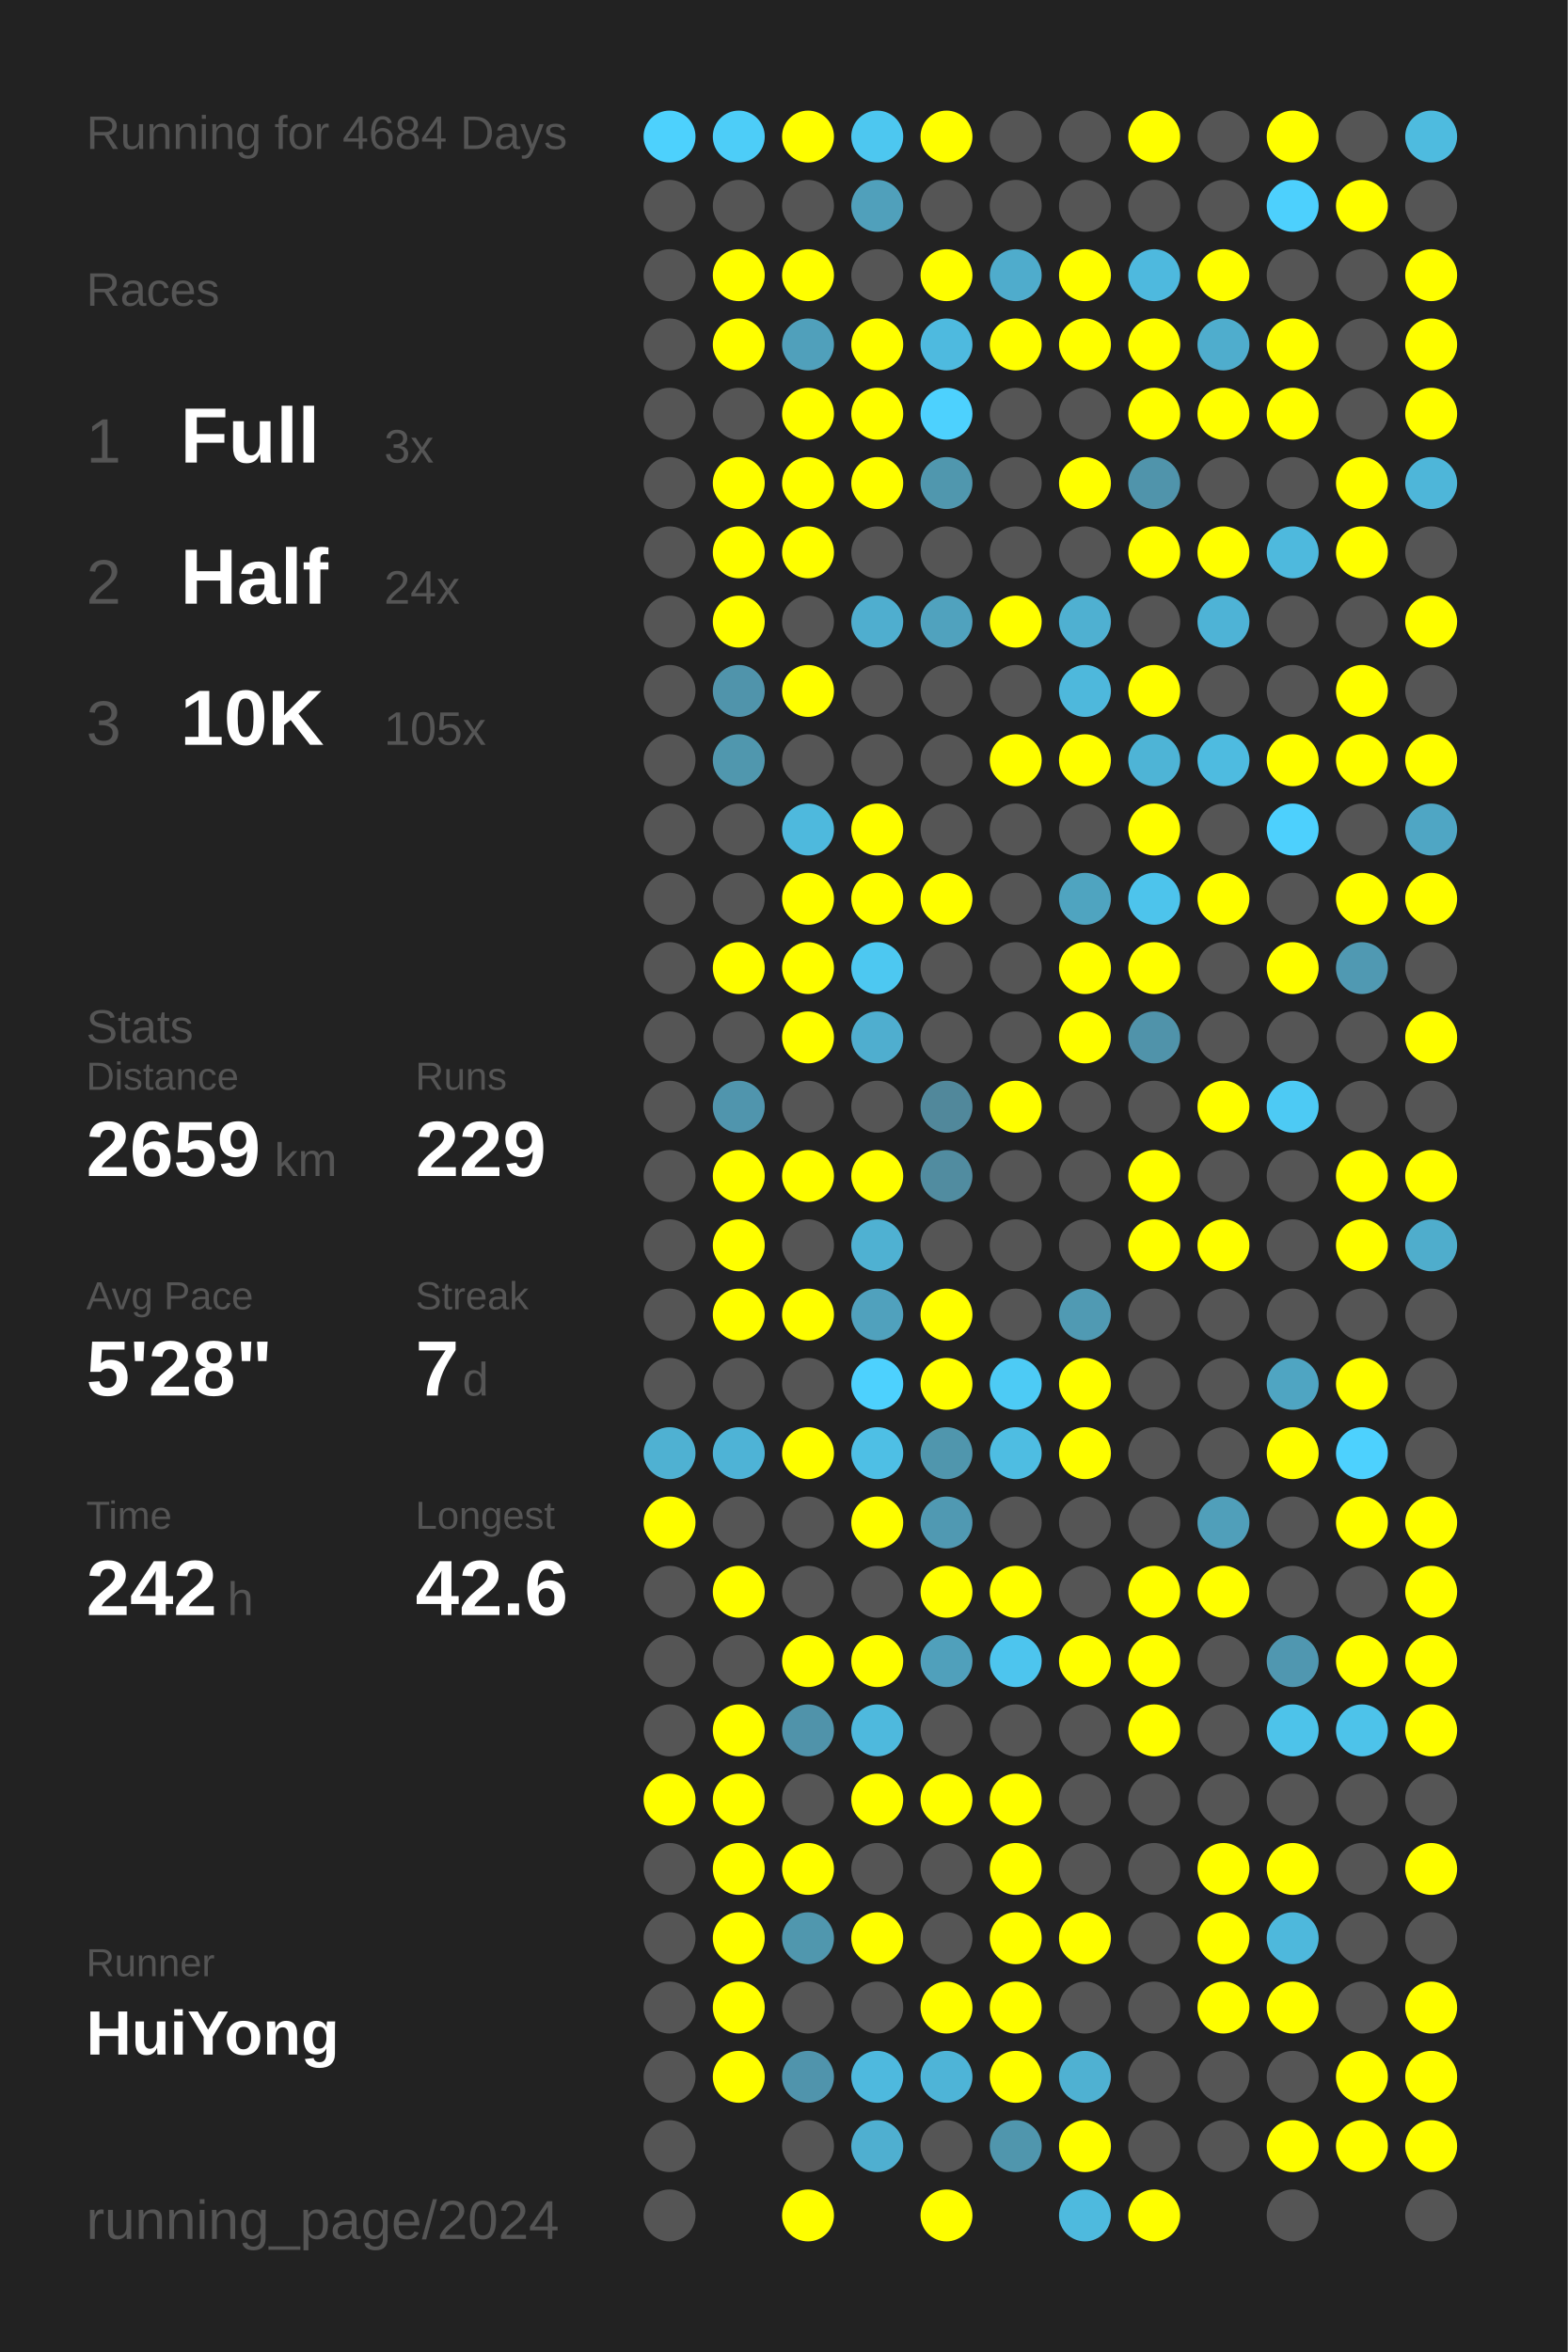
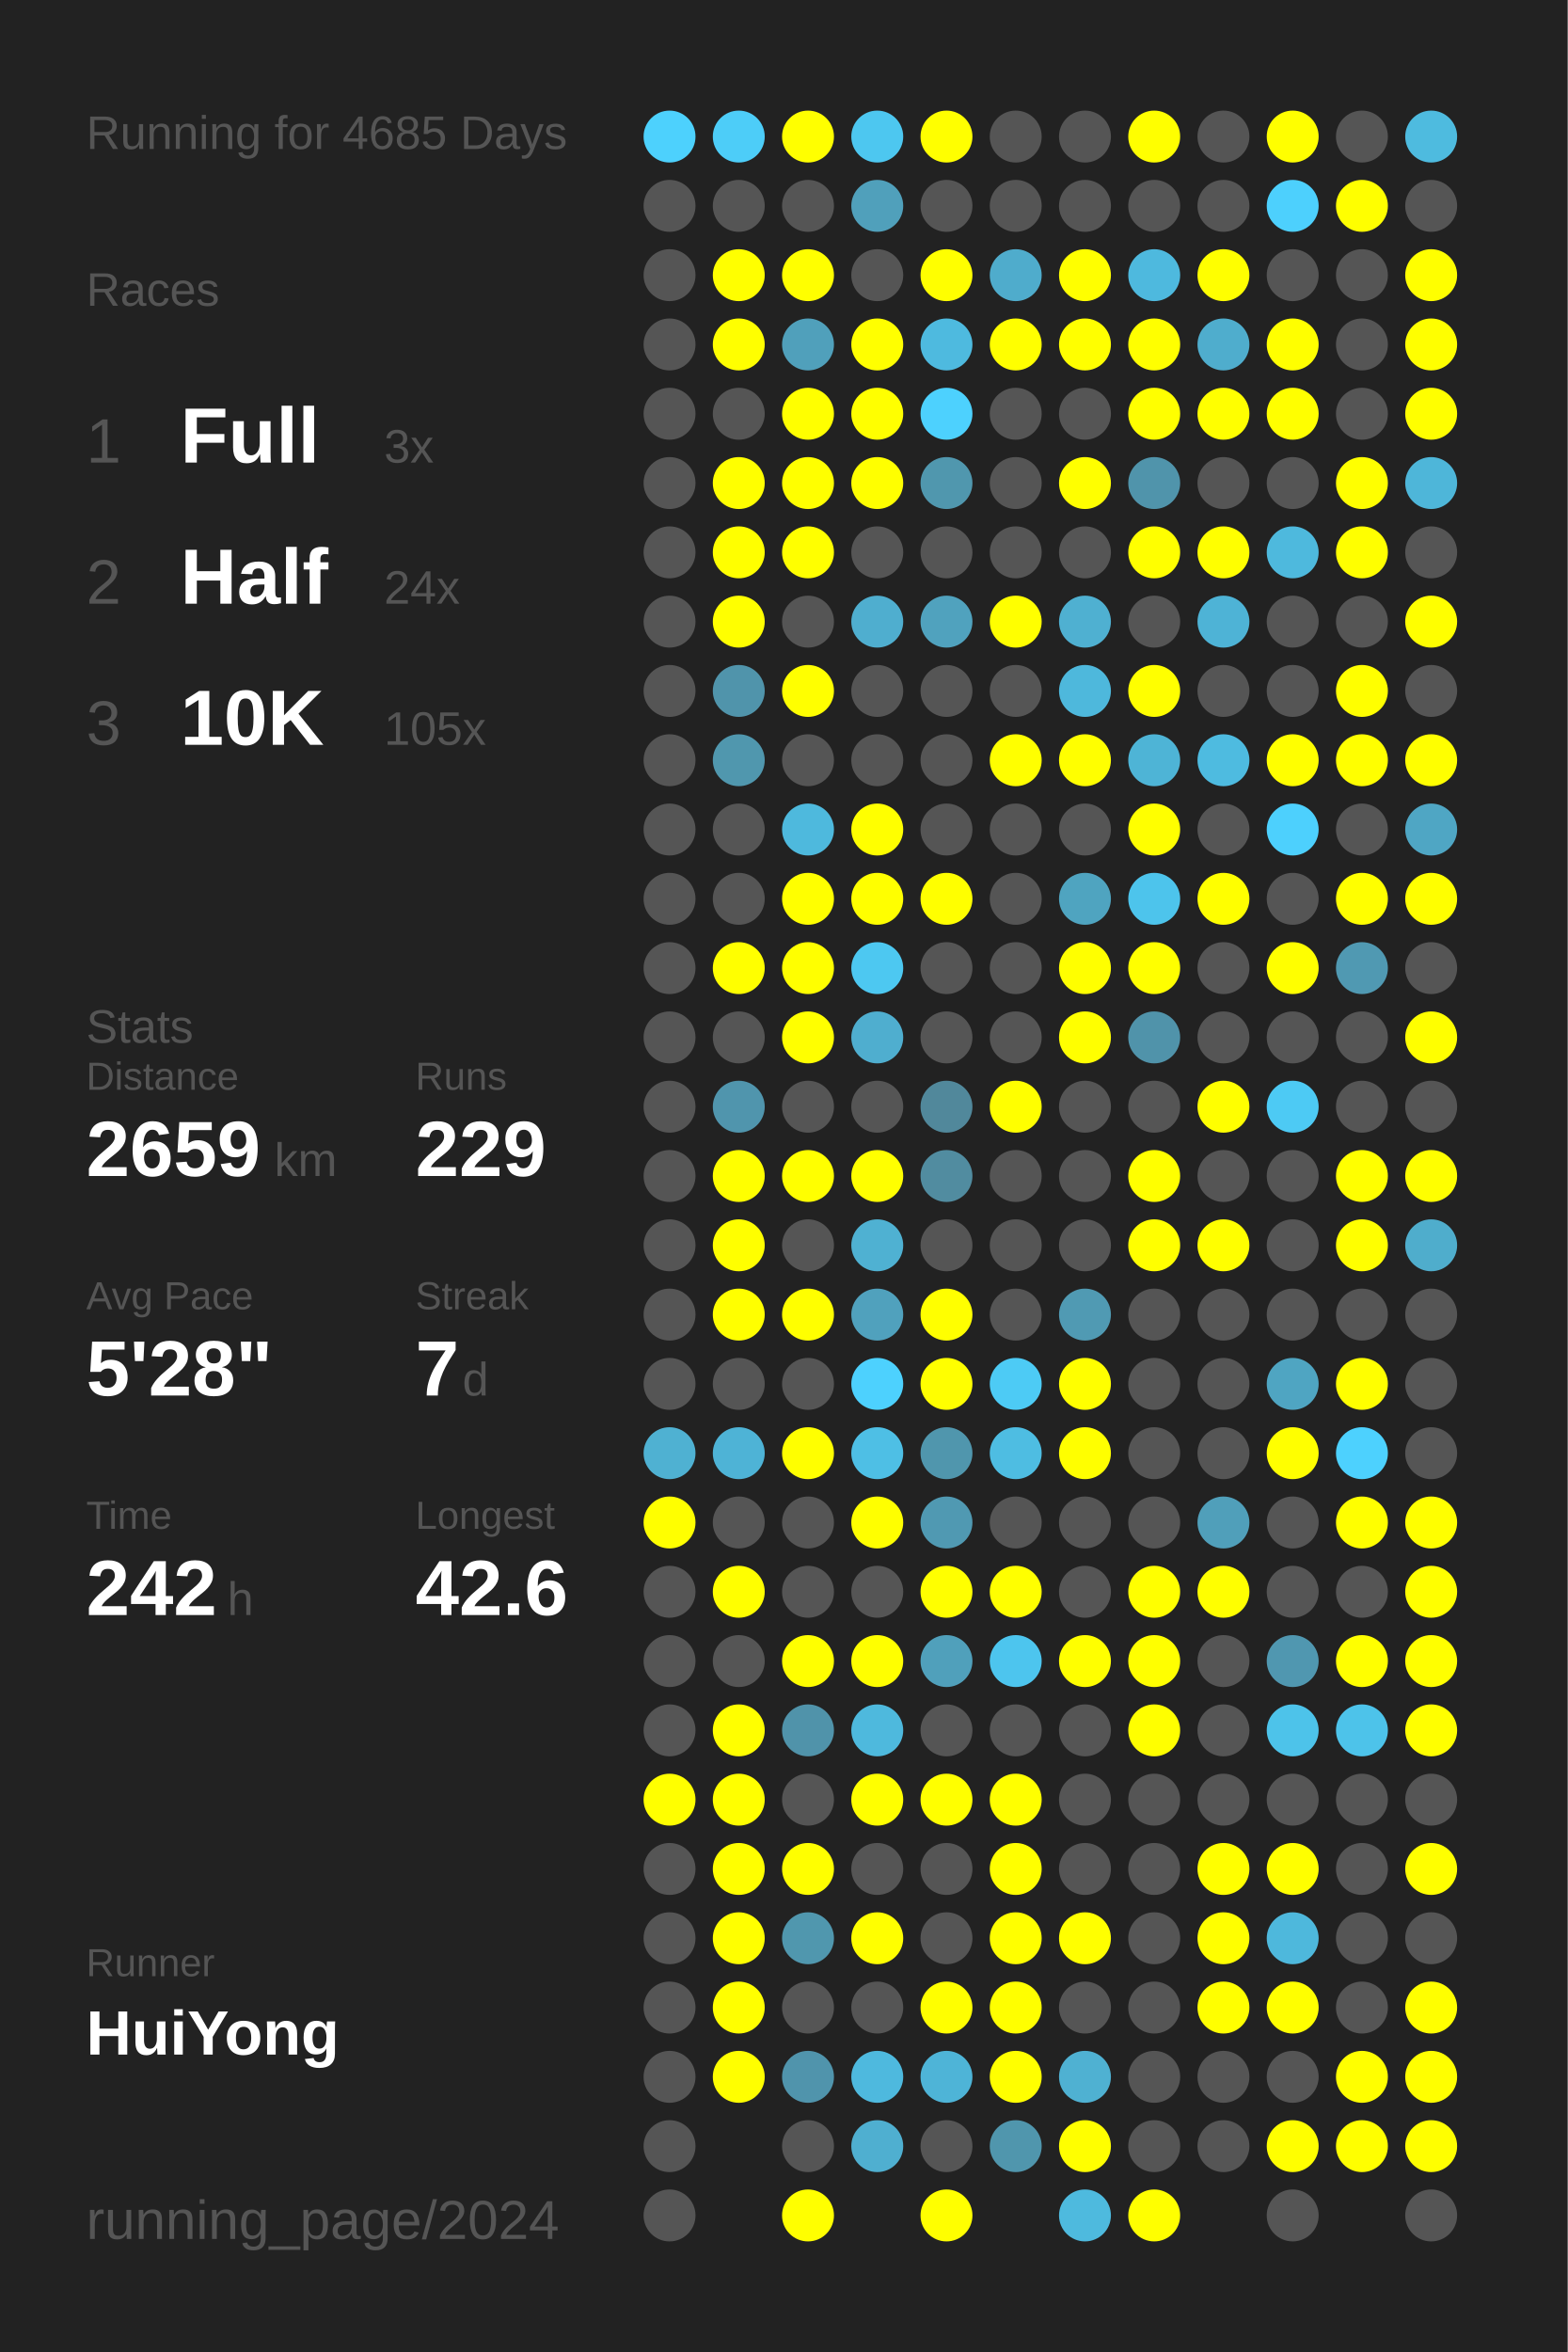
<svg xmlns="http://www.w3.org/2000/svg" baseProfile="full" height="300mm" version="1.1" viewBox="0,0,200,300" width="200mm">
  <defs />
  <rect fill="#222222" height="300" width="200" x="0" y="0" />
-   <text fill="#555555" style="font-size:6px; font-family:Arial;" x="11" y="19">Running for 4684 Days</text>
+   <text fill="#555555" style="font-size:6px; font-family:Arial;" x="11" y="19">Running for 4685 Days</text>
  <text fill="#555555" style="font-size:6px; font-family:Arial;" x="11" y="39">Races</text>
  <text fill="#555555" style="font-size:8px; font-family:Arial;" x="11" y="59">1</text>
  <text fill="#FFFFFF" style="font-size:10px; font-family:Arial; font-weight:bold;" x="23" y="59">Full</text>
  <text fill="#555555" style="font-size:6px; font-family:Arial;" x="49" y="59">3x</text>
  <text fill="#555555" style="font-size:8px; font-family:Arial;" x="11" y="77">2</text>
  <text fill="#FFFFFF" style="font-size:10px; font-family:Arial; font-weight:bold;" x="23" y="77">Half</text>
  <text fill="#555555" style="font-size:6px; font-family:Arial;" x="49" y="77">24x</text>
  <text fill="#555555" style="font-size:8px; font-family:Arial;" x="11" y="95">3</text>
  <text fill="#FFFFFF" style="font-size:10px; font-family:Arial; font-weight:bold;" x="23" y="95">10K</text>
  <text fill="#555555" style="font-size:6px; font-family:Arial;" x="49" y="95">105x</text>
  <text fill="#555555" style="font-size:6px; font-family:Arial;" x="11" y="133">Stats</text>
  <text fill="#555555" style="font-size:5px; font-family:Arial;" x="11" y="139">Distance</text>
  <text fill="#FFFFFF" style="font-size:10px; font-family:Arial; font-weight:bold;" x="11" y="150">2659</text>
  <text fill="#555555" style="font-size:6px; font-family:Arial;" x="35" y="150">km</text>
  <text fill="#555555" style="font-size:5px; font-family:Arial;" x="53" y="139">Runs</text>
  <text fill="#FFFFFF" style="font-size:10px; font-family:Arial; font-weight:bold;" x="53" y="150">229</text>
  <text fill="#555555" style="font-size:5px; font-family:Arial;" x="11" y="167">Avg Pace</text>
  <text fill="#FFFFFF" style="font-size:10px; font-family:Arial; font-weight:bold;" x="11" y="178">5'28"</text>
  <text fill="#555555" style="font-size:5px; font-family:Arial;" x="53" y="167">Streak</text>
  <text fill="#FFFFFF" style="font-size:10px; font-family:Arial; font-weight:bold;" x="53" y="178">7</text>
  <text fill="#555555" style="font-size:6px; font-family:Arial;" x="59" y="178">d</text>
  <text fill="#555555" style="font-size:5px; font-family:Arial;" x="11" y="195">Time</text>
  <text fill="#FFFFFF" style="font-size:10px; font-family:Arial; font-weight:bold;" x="11" y="206">242</text>
  <text fill="#555555" style="font-size:6px; font-family:Arial;" x="29" y="206">h</text>
  <text fill="#555555" style="font-size:5px; font-family:Arial;" x="53" y="195">Longest</text>
  <text fill="#FFFFFF" style="font-size:10px; font-family:Arial; font-weight:bold;" x="53" y="206">42.6</text>
  <text fill="#555555" style="font-size:5px; font-family:Arial;" x="11" y="252.065">Runner</text>
  <text fill="#FFFFFF" style="font-size:8px; font-family:Arial; font-weight:bold;" x="11" y="262.065">HuiYong</text>
  <text fill="#555555" style="font-size:7px; font-family:Arial;" x="11" y="285.581">running_page/2024</text>
  <circle cx="85.417" cy="17.419" fill="#4dd1fd" r="3.312" />
  <circle cx="85.417" cy="26.258" fill="#555555" r="3.312" />
  <circle cx="85.417" cy="35.097" fill="#555555" r="3.312" />
  <circle cx="85.417" cy="43.935" fill="#555555" r="3.312" />
  <circle cx="85.417" cy="52.774" fill="#555555" r="3.312" />
  <circle cx="85.417" cy="61.613" fill="#555555" r="3.312" />
  <circle cx="85.417" cy="70.452" fill="#555555" r="3.312" />
  <circle cx="85.417" cy="79.29" fill="#555555" r="3.312" />
  <circle cx="85.417" cy="88.129" fill="#555555" r="3.312" />
  <circle cx="85.417" cy="96.968" fill="#555555" r="3.312" />
  <circle cx="85.417" cy="105.806" fill="#555555" r="3.312" />
  <circle cx="85.417" cy="114.645" fill="#555555" r="3.312" />
  <circle cx="85.417" cy="123.484" fill="#555555" r="3.312" />
  <circle cx="85.417" cy="132.323" fill="#555555" r="3.312" />
  <circle cx="85.417" cy="141.161" fill="#555555" r="3.312" />
  <circle cx="85.417" cy="150" fill="#555555" r="3.312" />
  <circle cx="85.417" cy="158.839" fill="#555555" r="3.312" />
  <circle cx="85.417" cy="167.677" fill="#555555" r="3.312" />
  <circle cx="85.417" cy="176.516" fill="#555555" r="3.312" />
  <circle cx="85.417" cy="185.355" fill="#4fb1d2" r="3.312" />
  <circle cx="85.417" cy="194.194" fill="#FFFF00" r="3.312" />
  <circle cx="85.417" cy="203.032" fill="#555555" r="3.312" />
  <circle cx="85.417" cy="211.871" fill="#555555" r="3.312" />
  <circle cx="85.417" cy="220.71" fill="#555555" r="3.312" />
  <circle cx="85.417" cy="229.548" fill="#FFFF00" r="3.312" />
  <circle cx="85.417" cy="238.387" fill="#555555" r="3.312" />
  <circle cx="85.417" cy="247.226" fill="#555555" r="3.312" />
  <circle cx="85.417" cy="256.065" fill="#555555" r="3.312" />
  <circle cx="85.417" cy="264.903" fill="#555555" r="3.312" />
  <circle cx="85.417" cy="273.742" fill="#555555" r="3.312" />
  <circle cx="85.417" cy="282.581" fill="#555555" r="3.312" />
  <circle cx="94.25" cy="17.419" fill="#4dcdf8" r="3.312" />
  <circle cx="94.25" cy="26.258" fill="#555555" r="3.312" />
  <circle cx="94.25" cy="35.097" fill="#FFFF00" r="3.312" />
  <circle cx="94.25" cy="43.935" fill="#FFFF00" r="3.312" />
  <circle cx="94.25" cy="52.774" fill="#555555" r="3.312" />
  <circle cx="94.25" cy="61.613" fill="#FFFF00" r="3.312" />
  <circle cx="94.25" cy="70.452" fill="#FFFF00" r="3.312" />
  <circle cx="94.25" cy="79.29" fill="#FFFF00" r="3.312" />
  <circle cx="94.25" cy="88.129" fill="#5094ab" r="3.312" />
  <circle cx="94.25" cy="96.968" fill="#5097ae" r="3.312" />
  <circle cx="94.25" cy="105.806" fill="#555555" r="3.312" />
  <circle cx="94.25" cy="114.645" fill="#555555" r="3.312" />
  <circle cx="94.25" cy="123.484" fill="#FFFF00" r="3.312" />
  <circle cx="94.25" cy="132.323" fill="#555555" r="3.312" />
  <circle cx="94.25" cy="141.161" fill="#5095ad" r="3.312" />
  <circle cx="94.25" cy="150" fill="#FFFF00" r="3.312" />
  <circle cx="94.25" cy="158.839" fill="#FFFF00" r="3.312" />
  <circle cx="94.25" cy="167.677" fill="#FFFF00" r="3.312" />
  <circle cx="94.25" cy="176.516" fill="#555555" r="3.312" />
  <circle cx="94.25" cy="185.355" fill="#4eb3d6" r="3.312" />
  <circle cx="94.25" cy="194.194" fill="#555555" r="3.312" />
  <circle cx="94.25" cy="203.032" fill="#FFFF00" r="3.312" />
  <circle cx="94.25" cy="211.871" fill="#555555" r="3.312" />
  <circle cx="94.25" cy="220.71" fill="#FFFF00" r="3.312" />
  <circle cx="94.25" cy="229.548" fill="#FFFF00" r="3.312" />
  <circle cx="94.25" cy="238.387" fill="#FFFF00" r="3.312" />
  <circle cx="94.25" cy="247.226" fill="#FFFF00" r="3.312" />
  <circle cx="94.25" cy="256.065" fill="#FFFF00" r="3.312" />
  <circle cx="94.25" cy="264.903" fill="#FFFF00" r="3.312" />
  <circle cx="103.083" cy="17.419" fill="#FFFF00" r="3.312" />
  <circle cx="103.083" cy="26.258" fill="#555555" r="3.312" />
  <circle cx="103.083" cy="35.097" fill="#FFFF00" r="3.312" />
  <circle cx="103.083" cy="43.935" fill="#50a0bb" r="3.312" />
  <circle cx="103.083" cy="52.774" fill="#FFFF00" r="3.312" />
  <circle cx="103.083" cy="61.613" fill="#FFFF00" r="3.312" />
  <circle cx="103.083" cy="70.452" fill="#FFFF00" r="3.312" />
  <circle cx="103.083" cy="79.29" fill="#555555" r="3.312" />
  <circle cx="103.083" cy="88.129" fill="#FFFF00" r="3.312" />
  <circle cx="103.083" cy="96.968" fill="#555555" r="3.312" />
  <circle cx="103.083" cy="105.806" fill="#4eb9dd" r="3.312" />
  <circle cx="103.083" cy="114.645" fill="#FFFF00" r="3.312" />
  <circle cx="103.083" cy="123.484" fill="#FFFF00" r="3.312" />
  <circle cx="103.083" cy="132.323" fill="#FFFF00" r="3.312" />
  <circle cx="103.083" cy="141.161" fill="#555555" r="3.312" />
  <circle cx="103.083" cy="150" fill="#FFFF00" r="3.312" />
  <circle cx="103.083" cy="158.839" fill="#555555" r="3.312" />
  <circle cx="103.083" cy="167.677" fill="#FFFF00" r="3.312" />
  <circle cx="103.083" cy="176.516" fill="#555555" r="3.312" />
  <circle cx="103.083" cy="185.355" fill="#FFFF00" r="3.312" />
  <circle cx="103.083" cy="194.194" fill="#555555" r="3.312" />
  <circle cx="103.083" cy="203.032" fill="#555555" r="3.312" />
  <circle cx="103.083" cy="211.871" fill="#FFFF00" r="3.312" />
  <circle cx="103.083" cy="220.71" fill="#5093aa" r="3.312" />
  <circle cx="103.083" cy="229.548" fill="#555555" r="3.312" />
  <circle cx="103.083" cy="238.387" fill="#FFFF00" r="3.312" />
  <circle cx="103.083" cy="247.226" fill="#5097ae" r="3.312" />
  <circle cx="103.083" cy="256.065" fill="#555555" r="3.312" />
  <circle cx="103.083" cy="264.903" fill="#5094ac" r="3.312" />
  <circle cx="103.083" cy="273.742" fill="#555555" r="3.312" />
  <circle cx="103.083" cy="282.581" fill="#FFFF00" r="3.312" />
  <circle cx="111.917" cy="17.419" fill="#4dc7f0" r="3.312" />
  <circle cx="111.917" cy="26.258" fill="#50a0bb" r="3.312" />
  <circle cx="111.917" cy="35.097" fill="#555555" r="3.312" />
  <circle cx="111.917" cy="43.935" fill="#FFFF00" r="3.312" />
  <circle cx="111.917" cy="52.774" fill="#FFFF00" r="3.312" />
  <circle cx="111.917" cy="61.613" fill="#FFFF00" r="3.312" />
  <circle cx="111.917" cy="70.452" fill="#555555" r="3.312" />
  <circle cx="111.917" cy="79.29" fill="#4faecf" r="3.312" />
  <circle cx="111.917" cy="88.129" fill="#555555" r="3.312" />
  <circle cx="111.917" cy="96.968" fill="#555555" r="3.312" />
  <circle cx="111.917" cy="105.806" fill="#FFFF00" r="3.312" />
  <circle cx="111.917" cy="114.645" fill="#FFFF00" r="3.312" />
  <circle cx="111.917" cy="123.484" fill="#4dc8f1" r="3.312" />
  <circle cx="111.917" cy="132.323" fill="#4faecf" r="3.312" />
  <circle cx="111.917" cy="141.161" fill="#555555" r="3.312" />
  <circle cx="111.917" cy="150" fill="#FFFF00" r="3.312" />
  <circle cx="111.917" cy="158.839" fill="#4fb1d2" r="3.312" />
  <circle cx="111.917" cy="167.677" fill="#50a1bd" r="3.312" />
  <circle cx="111.917" cy="176.516" fill="#4dd1fe" r="3.312" />
  <circle cx="111.917" cy="185.355" fill="#4ebfe5" r="3.312" />
  <circle cx="111.917" cy="194.194" fill="#FFFF00" r="3.312" />
  <circle cx="111.917" cy="203.032" fill="#555555" r="3.312" />
  <circle cx="111.917" cy="211.871" fill="#FFFF00" r="3.312" />
  <circle cx="111.917" cy="220.71" fill="#4eb9dd" r="3.312" />
  <circle cx="111.917" cy="229.548" fill="#FFFF00" r="3.312" />
  <circle cx="111.917" cy="238.387" fill="#555555" r="3.312" />
  <circle cx="111.917" cy="247.226" fill="#FFFF00" r="3.312" />
  <circle cx="111.917" cy="256.065" fill="#555555" r="3.312" />
  <circle cx="111.917" cy="264.903" fill="#4eb9de" r="3.312" />
  <circle cx="111.917" cy="273.742" fill="#4fafd0" r="3.312" />
  <circle cx="120.75" cy="17.419" fill="#FFFF00" r="3.312" />
  <circle cx="120.75" cy="26.258" fill="#555555" r="3.312" />
  <circle cx="120.75" cy="35.097" fill="#FFFF00" r="3.312" />
  <circle cx="120.75" cy="43.935" fill="#4ebadf" r="3.312" />
  <circle cx="120.75" cy="52.774" fill="#4dd1fe" r="3.312" />
  <circle cx="120.75" cy="61.613" fill="#5097ae" r="3.312" />
  <circle cx="120.75" cy="70.452" fill="#555555" r="3.312" />
  <circle cx="120.75" cy="79.29" fill="#50a2be" r="3.312" />
  <circle cx="120.75" cy="88.129" fill="#555555" r="3.312" />
  <circle cx="120.75" cy="96.968" fill="#555555" r="3.312" />
  <circle cx="120.75" cy="105.806" fill="#555555" r="3.312" />
  <circle cx="120.75" cy="114.645" fill="#FFFF00" r="3.312" />
  <circle cx="120.75" cy="123.484" fill="#555555" r="3.312" />
  <circle cx="120.75" cy="132.323" fill="#555555" r="3.312" />
  <circle cx="120.75" cy="141.161" fill="#51889b" r="3.312" />
  <circle cx="120.75" cy="150" fill="#518ca0" r="3.312" />
  <circle cx="120.75" cy="158.839" fill="#555555" r="3.312" />
  <circle cx="120.75" cy="167.677" fill="#FFFF00" r="3.312" />
  <circle cx="120.75" cy="176.516" fill="#FFFF00" r="3.312" />
  <circle cx="120.75" cy="185.355" fill="#5096ad" r="3.312" />
  <circle cx="120.75" cy="194.194" fill="#5099b2" r="3.312" />
  <circle cx="120.75" cy="203.032" fill="#FFFF00" r="3.312" />
  <circle cx="120.75" cy="211.871" fill="#50a0bb" r="3.312" />
  <circle cx="120.75" cy="220.71" fill="#555555" r="3.312" />
  <circle cx="120.75" cy="229.548" fill="#FFFF00" r="3.312" />
  <circle cx="120.75" cy="238.387" fill="#555555" r="3.312" />
  <circle cx="120.75" cy="247.226" fill="#555555" r="3.312" />
  <circle cx="120.75" cy="256.065" fill="#FFFF00" r="3.312" />
  <circle cx="120.75" cy="264.903" fill="#4eb4d7" r="3.312" />
  <circle cx="120.75" cy="273.742" fill="#555555" r="3.312" />
  <circle cx="120.75" cy="282.581" fill="#FFFF00" r="3.312" />
  <circle cx="129.583" cy="17.419" fill="#555555" r="3.312" />
  <circle cx="129.583" cy="26.258" fill="#555555" r="3.312" />
  <circle cx="129.583" cy="35.097" fill="#4faccc" r="3.312" />
  <circle cx="129.583" cy="43.935" fill="#FFFF00" r="3.312" />
  <circle cx="129.583" cy="52.774" fill="#555555" r="3.312" />
  <circle cx="129.583" cy="61.613" fill="#555555" r="3.312" />
  <circle cx="129.583" cy="70.452" fill="#555555" r="3.312" />
  <circle cx="129.583" cy="79.29" fill="#FFFF00" r="3.312" />
  <circle cx="129.583" cy="88.129" fill="#555555" r="3.312" />
  <circle cx="129.583" cy="96.968" fill="#FFFF00" r="3.312" />
  <circle cx="129.583" cy="105.806" fill="#555555" r="3.312" />
  <circle cx="129.583" cy="114.645" fill="#555555" r="3.312" />
  <circle cx="129.583" cy="123.484" fill="#555555" r="3.312" />
  <circle cx="129.583" cy="132.323" fill="#555555" r="3.312" />
  <circle cx="129.583" cy="141.161" fill="#FFFF00" r="3.312" />
  <circle cx="129.583" cy="150" fill="#555555" r="3.312" />
  <circle cx="129.583" cy="158.839" fill="#555555" r="3.312" />
  <circle cx="129.583" cy="167.677" fill="#555555" r="3.312" />
  <circle cx="129.583" cy="176.516" fill="#4dcbf5" r="3.312" />
  <circle cx="129.583" cy="185.355" fill="#4ebde2" r="3.312" />
  <circle cx="129.583" cy="194.194" fill="#555555" r="3.312" />
  <circle cx="129.583" cy="203.032" fill="#FFFF00" r="3.312" />
  <circle cx="129.583" cy="211.871" fill="#4dc5ee" r="3.312" />
  <circle cx="129.583" cy="220.71" fill="#555555" r="3.312" />
  <circle cx="129.583" cy="229.548" fill="#FFFF00" r="3.312" />
  <circle cx="129.583" cy="238.387" fill="#FFFF00" r="3.312" />
  <circle cx="129.583" cy="247.226" fill="#FFFF00" r="3.312" />
  <circle cx="129.583" cy="256.065" fill="#FFFF00" r="3.312" />
  <circle cx="129.583" cy="264.903" fill="#FFFF00" r="3.312" />
  <circle cx="129.583" cy="273.742" fill="#5096ad" r="3.312" />
  <circle cx="138.417" cy="17.419" fill="#555555" r="3.312" />
  <circle cx="138.417" cy="26.258" fill="#555555" r="3.312" />
  <circle cx="138.417" cy="35.097" fill="#FFFF00" r="3.312" />
  <circle cx="138.417" cy="43.935" fill="#FFFF00" r="3.312" />
  <circle cx="138.417" cy="52.774" fill="#555555" r="3.312" />
  <circle cx="138.417" cy="61.613" fill="#FFFF00" r="3.312" />
  <circle cx="138.417" cy="70.452" fill="#555555" r="3.312" />
  <circle cx="138.417" cy="79.29" fill="#4fb0d1" r="3.312" />
  <circle cx="138.417" cy="88.129" fill="#4eb8dc" r="3.312" />
  <circle cx="138.417" cy="96.968" fill="#FFFF00" r="3.312" />
  <circle cx="138.417" cy="105.806" fill="#555555" r="3.312" />
  <circle cx="138.417" cy="114.645" fill="#4fa4c0" r="3.312" />
  <circle cx="138.417" cy="123.484" fill="#FFFF00" r="3.312" />
  <circle cx="138.417" cy="132.323" fill="#FFFF00" r="3.312" />
  <circle cx="138.417" cy="141.161" fill="#555555" r="3.312" />
  <circle cx="138.417" cy="150" fill="#555555" r="3.312" />
  <circle cx="138.417" cy="158.839" fill="#555555" r="3.312" />
  <circle cx="138.417" cy="167.677" fill="#509ab3" r="3.312" />
  <circle cx="138.417" cy="176.516" fill="#FFFF00" r="3.312" />
  <circle cx="138.417" cy="185.355" fill="#FFFF00" r="3.312" />
  <circle cx="138.417" cy="194.194" fill="#555555" r="3.312" />
  <circle cx="138.417" cy="203.032" fill="#555555" r="3.312" />
  <circle cx="138.417" cy="211.871" fill="#FFFF00" r="3.312" />
  <circle cx="138.417" cy="220.71" fill="#555555" r="3.312" />
  <circle cx="138.417" cy="229.548" fill="#555555" r="3.312" />
  <circle cx="138.417" cy="238.387" fill="#555555" r="3.312" />
  <circle cx="138.417" cy="247.226" fill="#FFFF00" r="3.312" />
  <circle cx="138.417" cy="256.065" fill="#555555" r="3.312" />
  <circle cx="138.417" cy="264.903" fill="#4fb1d2" r="3.312" />
  <circle cx="138.417" cy="273.742" fill="#FFFF00" r="3.312" />
  <circle cx="138.417" cy="282.581" fill="#4ebade" r="3.312" />
  <circle cx="147.25" cy="17.419" fill="#FFFF00" r="3.312" />
  <circle cx="147.25" cy="26.258" fill="#555555" r="3.312" />
  <circle cx="147.25" cy="35.097" fill="#4eb9de" r="3.312" />
  <circle cx="147.25" cy="43.935" fill="#FFFF00" r="3.312" />
  <circle cx="147.25" cy="52.774" fill="#FFFF00" r="3.312" />
  <circle cx="147.25" cy="61.613" fill="#5094ab" r="3.312" />
  <circle cx="147.25" cy="70.452" fill="#FFFF00" r="3.312" />
  <circle cx="147.25" cy="79.29" fill="#555555" r="3.312" />
  <circle cx="147.25" cy="88.129" fill="#FFFF00" r="3.312" />
  <circle cx="147.25" cy="96.968" fill="#4eb4d6" r="3.312" />
  <circle cx="147.25" cy="105.806" fill="#FFFF00" r="3.312" />
  <circle cx="147.25" cy="114.645" fill="#4dc4ec" r="3.312" />
  <circle cx="147.25" cy="123.484" fill="#FFFF00" r="3.312" />
  <circle cx="147.25" cy="132.323" fill="#5093aa" r="3.312" />
  <circle cx="147.25" cy="141.161" fill="#555555" r="3.312" />
  <circle cx="147.25" cy="150" fill="#FFFF00" r="3.312" />
  <circle cx="147.25" cy="158.839" fill="#FFFF00" r="3.312" />
  <circle cx="147.25" cy="167.677" fill="#555555" r="3.312" />
  <circle cx="147.25" cy="176.516" fill="#555555" r="3.312" />
  <circle cx="147.25" cy="185.355" fill="#555555" r="3.312" />
  <circle cx="147.25" cy="194.194" fill="#555555" r="3.312" />
  <circle cx="147.25" cy="203.032" fill="#FFFF00" r="3.312" />
  <circle cx="147.25" cy="211.871" fill="#FFFF00" r="3.312" />
  <circle cx="147.25" cy="220.71" fill="#FFFF00" r="3.312" />
  <circle cx="147.25" cy="229.548" fill="#555555" r="3.312" />
  <circle cx="147.25" cy="238.387" fill="#555555" r="3.312" />
  <circle cx="147.25" cy="247.226" fill="#555555" r="3.312" />
  <circle cx="147.25" cy="256.065" fill="#555555" r="3.312" />
  <circle cx="147.25" cy="264.903" fill="#555555" r="3.312" />
  <circle cx="147.25" cy="273.742" fill="#555555" r="3.312" />
  <circle cx="147.25" cy="282.581" fill="#FFFF00" r="3.312" />
  <circle cx="156.083" cy="17.419" fill="#555555" r="3.312" />
  <circle cx="156.083" cy="26.258" fill="#555555" r="3.312" />
  <circle cx="156.083" cy="35.097" fill="#FFFF00" r="3.312" />
  <circle cx="156.083" cy="43.935" fill="#4fadcd" r="3.312" />
  <circle cx="156.083" cy="52.774" fill="#FFFF00" r="3.312" />
  <circle cx="156.083" cy="61.613" fill="#555555" r="3.312" />
  <circle cx="156.083" cy="70.452" fill="#FFFF00" r="3.312" />
  <circle cx="156.083" cy="79.29" fill="#4eb3d6" r="3.312" />
  <circle cx="156.083" cy="88.129" fill="#555555" r="3.312" />
  <circle cx="156.083" cy="96.968" fill="#4ebbe0" r="3.312" />
  <circle cx="156.083" cy="105.806" fill="#555555" r="3.312" />
  <circle cx="156.083" cy="114.645" fill="#FFFF00" r="3.312" />
  <circle cx="156.083" cy="123.484" fill="#555555" r="3.312" />
  <circle cx="156.083" cy="132.323" fill="#555555" r="3.312" />
  <circle cx="156.083" cy="141.161" fill="#FFFF00" r="3.312" />
  <circle cx="156.083" cy="150" fill="#555555" r="3.312" />
  <circle cx="156.083" cy="158.839" fill="#FFFF00" r="3.312" />
  <circle cx="156.083" cy="167.677" fill="#555555" r="3.312" />
  <circle cx="156.083" cy="176.516" fill="#555555" r="3.312" />
  <circle cx="156.083" cy="185.355" fill="#555555" r="3.312" />
  <circle cx="156.083" cy="194.194" fill="#509fba" r="3.312" />
  <circle cx="156.083" cy="203.032" fill="#FFFF00" r="3.312" />
  <circle cx="156.083" cy="211.871" fill="#555555" r="3.312" />
  <circle cx="156.083" cy="220.71" fill="#555555" r="3.312" />
  <circle cx="156.083" cy="229.548" fill="#555555" r="3.312" />
  <circle cx="156.083" cy="238.387" fill="#FFFF00" r="3.312" />
  <circle cx="156.083" cy="247.226" fill="#FFFF00" r="3.312" />
  <circle cx="156.083" cy="256.065" fill="#FFFF00" r="3.312" />
  <circle cx="156.083" cy="264.903" fill="#555555" r="3.312" />
  <circle cx="156.083" cy="273.742" fill="#555555" r="3.312" />
  <circle cx="164.917" cy="17.419" fill="#FFFF00" r="3.312" />
  <circle cx="164.917" cy="26.258" fill="#4dd0fd" r="3.312" />
  <circle cx="164.917" cy="35.097" fill="#555555" r="3.312" />
  <circle cx="164.917" cy="43.935" fill="#FFFF00" r="3.312" />
  <circle cx="164.917" cy="52.774" fill="#FFFF00" r="3.312" />
  <circle cx="164.917" cy="61.613" fill="#555555" r="3.312" />
  <circle cx="164.917" cy="70.452" fill="#4eb9dd" r="3.312" />
  <circle cx="164.917" cy="79.29" fill="#555555" r="3.312" />
  <circle cx="164.917" cy="88.129" fill="#555555" r="3.312" />
  <circle cx="164.917" cy="96.968" fill="#FFFF00" r="3.312" />
  <circle cx="164.917" cy="105.806" fill="#4dd0fd" r="3.312" />
  <circle cx="164.917" cy="114.645" fill="#555555" r="3.312" />
  <circle cx="164.917" cy="123.484" fill="#FFFF00" r="3.312" />
  <circle cx="164.917" cy="132.323" fill="#555555" r="3.312" />
  <circle cx="164.917" cy="141.161" fill="#4dcaf4" r="3.312" />
  <circle cx="164.917" cy="150" fill="#555555" r="3.312" />
  <circle cx="164.917" cy="158.839" fill="#555555" r="3.312" />
  <circle cx="164.917" cy="167.677" fill="#555555" r="3.312" />
  <circle cx="164.917" cy="176.516" fill="#4fa5c2" r="3.312" />
  <circle cx="164.917" cy="185.355" fill="#FFFF00" r="3.312" />
  <circle cx="164.917" cy="194.194" fill="#555555" r="3.312" />
  <circle cx="164.917" cy="203.032" fill="#555555" r="3.312" />
  <circle cx="164.917" cy="211.871" fill="#5097b0" r="3.312" />
  <circle cx="164.917" cy="220.71" fill="#4dc3ea" r="3.312" />
  <circle cx="164.917" cy="229.548" fill="#555555" r="3.312" />
  <circle cx="164.917" cy="238.387" fill="#FFFF00" r="3.312" />
  <circle cx="164.917" cy="247.226" fill="#4eb8dc" r="3.312" />
  <circle cx="164.917" cy="256.065" fill="#FFFF00" r="3.312" />
  <circle cx="164.917" cy="264.903" fill="#555555" r="3.312" />
  <circle cx="164.917" cy="273.742" fill="#FFFF00" r="3.312" />
  <circle cx="164.917" cy="282.581" fill="#555555" r="3.312" />
  <circle cx="173.75" cy="17.419" fill="#555555" r="3.312" />
  <circle cx="173.75" cy="26.258" fill="#FFFF00" r="3.312" />
  <circle cx="173.75" cy="35.097" fill="#555555" r="3.312" />
  <circle cx="173.75" cy="43.935" fill="#555555" r="3.312" />
  <circle cx="173.75" cy="52.774" fill="#555555" r="3.312" />
  <circle cx="173.75" cy="61.613" fill="#FFFF00" r="3.312" />
  <circle cx="173.75" cy="70.452" fill="#FFFF00" r="3.312" />
  <circle cx="173.75" cy="79.29" fill="#555555" r="3.312" />
  <circle cx="173.75" cy="88.129" fill="#FFFF00" r="3.312" />
  <circle cx="173.75" cy="96.968" fill="#FFFF00" r="3.312" />
  <circle cx="173.75" cy="105.806" fill="#555555" r="3.312" />
  <circle cx="173.75" cy="114.645" fill="#FFFF00" r="3.312" />
  <circle cx="173.75" cy="123.484" fill="#5099b2" r="3.312" />
  <circle cx="173.75" cy="132.323" fill="#555555" r="3.312" />
  <circle cx="173.75" cy="141.161" fill="#555555" r="3.312" />
  <circle cx="173.75" cy="150" fill="#FFFF00" r="3.312" />
  <circle cx="173.75" cy="158.839" fill="#FFFF00" r="3.312" />
  <circle cx="173.75" cy="167.677" fill="#555555" r="3.312" />
  <circle cx="173.75" cy="176.516" fill="#FFFF00" r="3.312" />
  <circle cx="173.75" cy="185.355" fill="#4dd1fe" r="3.312" />
  <circle cx="173.75" cy="194.194" fill="#FFFF00" r="3.312" />
  <circle cx="173.75" cy="203.032" fill="#555555" r="3.312" />
  <circle cx="173.75" cy="211.871" fill="#FFFF00" r="3.312" />
  <circle cx="173.75" cy="220.71" fill="#4dc3ea" r="3.312" />
  <circle cx="173.75" cy="229.548" fill="#555555" r="3.312" />
  <circle cx="173.75" cy="238.387" fill="#555555" r="3.312" />
  <circle cx="173.75" cy="247.226" fill="#555555" r="3.312" />
  <circle cx="173.75" cy="256.065" fill="#555555" r="3.312" />
  <circle cx="173.75" cy="264.903" fill="#FFFF00" r="3.312" />
  <circle cx="173.75" cy="273.742" fill="#FFFF00" r="3.312" />
  <circle cx="182.583" cy="17.419" fill="#4ebbdf" r="3.312" />
  <circle cx="182.583" cy="26.258" fill="#555555" r="3.312" />
  <circle cx="182.583" cy="35.097" fill="#FFFF00" r="3.312" />
  <circle cx="182.583" cy="43.935" fill="#FFFF00" r="3.312" />
  <circle cx="182.583" cy="52.774" fill="#FFFF00" r="3.312" />
  <circle cx="182.583" cy="61.613" fill="#4eb6d9" r="3.312" />
  <circle cx="182.583" cy="70.452" fill="#555555" r="3.312" />
  <circle cx="182.583" cy="79.29" fill="#FFFF00" r="3.312" />
  <circle cx="182.583" cy="88.129" fill="#555555" r="3.312" />
  <circle cx="182.583" cy="96.968" fill="#FFFF00" r="3.312" />
  <circle cx="182.583" cy="105.806" fill="#4fa6c4" r="3.312" />
  <circle cx="182.583" cy="114.645" fill="#FFFF00" r="3.312" />
  <circle cx="182.583" cy="123.484" fill="#555555" r="3.312" />
  <circle cx="182.583" cy="132.323" fill="#FFFF00" r="3.312" />
  <circle cx="182.583" cy="141.161" fill="#555555" r="3.312" />
  <circle cx="182.583" cy="150" fill="#FFFF00" r="3.312" />
  <circle cx="182.583" cy="158.839" fill="#4fadcc" r="3.312" />
  <circle cx="182.583" cy="167.677" fill="#555555" r="3.312" />
  <circle cx="182.583" cy="176.516" fill="#555555" r="3.312" />
  <circle cx="182.583" cy="185.355" fill="#555555" r="3.312" />
  <circle cx="182.583" cy="194.194" fill="#FFFF00" r="3.312" />
  <circle cx="182.583" cy="203.032" fill="#FFFF00" r="3.312" />
  <circle cx="182.583" cy="211.871" fill="#FFFF00" r="3.312" />
  <circle cx="182.583" cy="220.71" fill="#FFFF00" r="3.312" />
  <circle cx="182.583" cy="229.548" fill="#555555" r="3.312" />
  <circle cx="182.583" cy="238.387" fill="#FFFF00" r="3.312" />
  <circle cx="182.583" cy="247.226" fill="#555555" r="3.312" />
  <circle cx="182.583" cy="256.065" fill="#FFFF00" r="3.312" />
  <circle cx="182.583" cy="264.903" fill="#FFFF00" r="3.312" />
  <circle cx="182.583" cy="273.742" fill="#FFFF00" r="3.312" />
  <circle cx="182.583" cy="282.581" fill="#555555" r="3.312" />
</svg>
